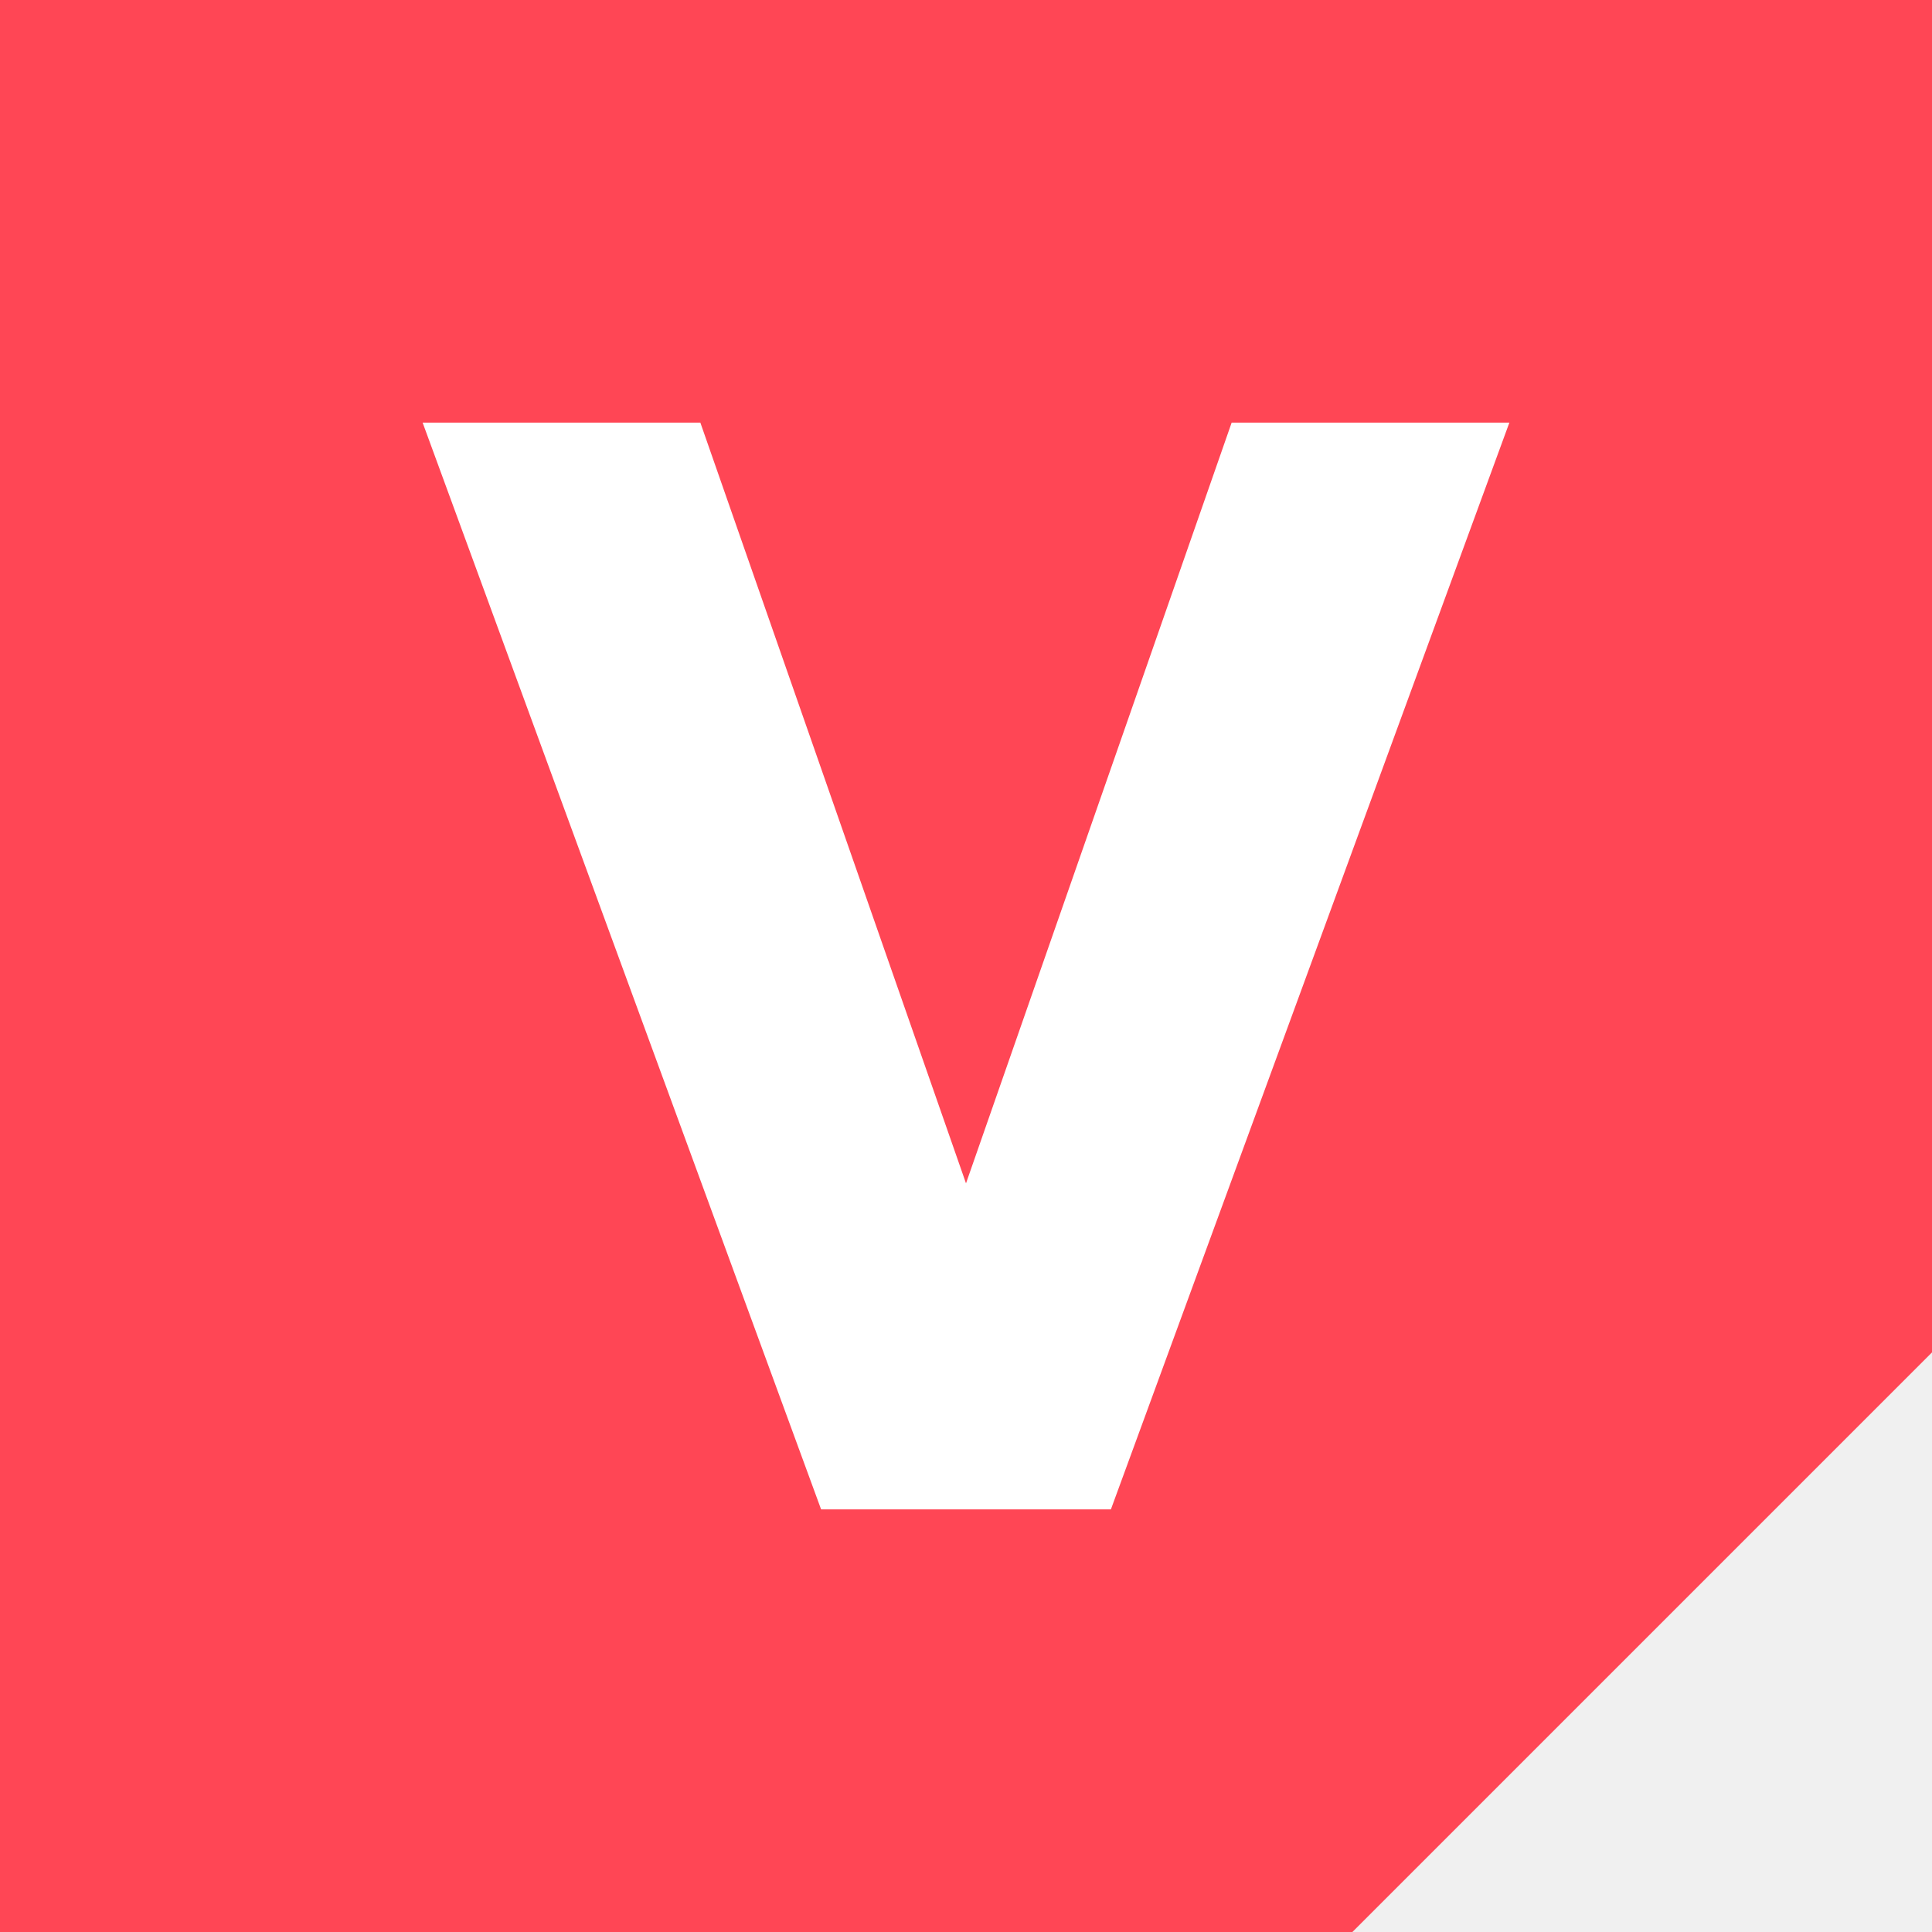
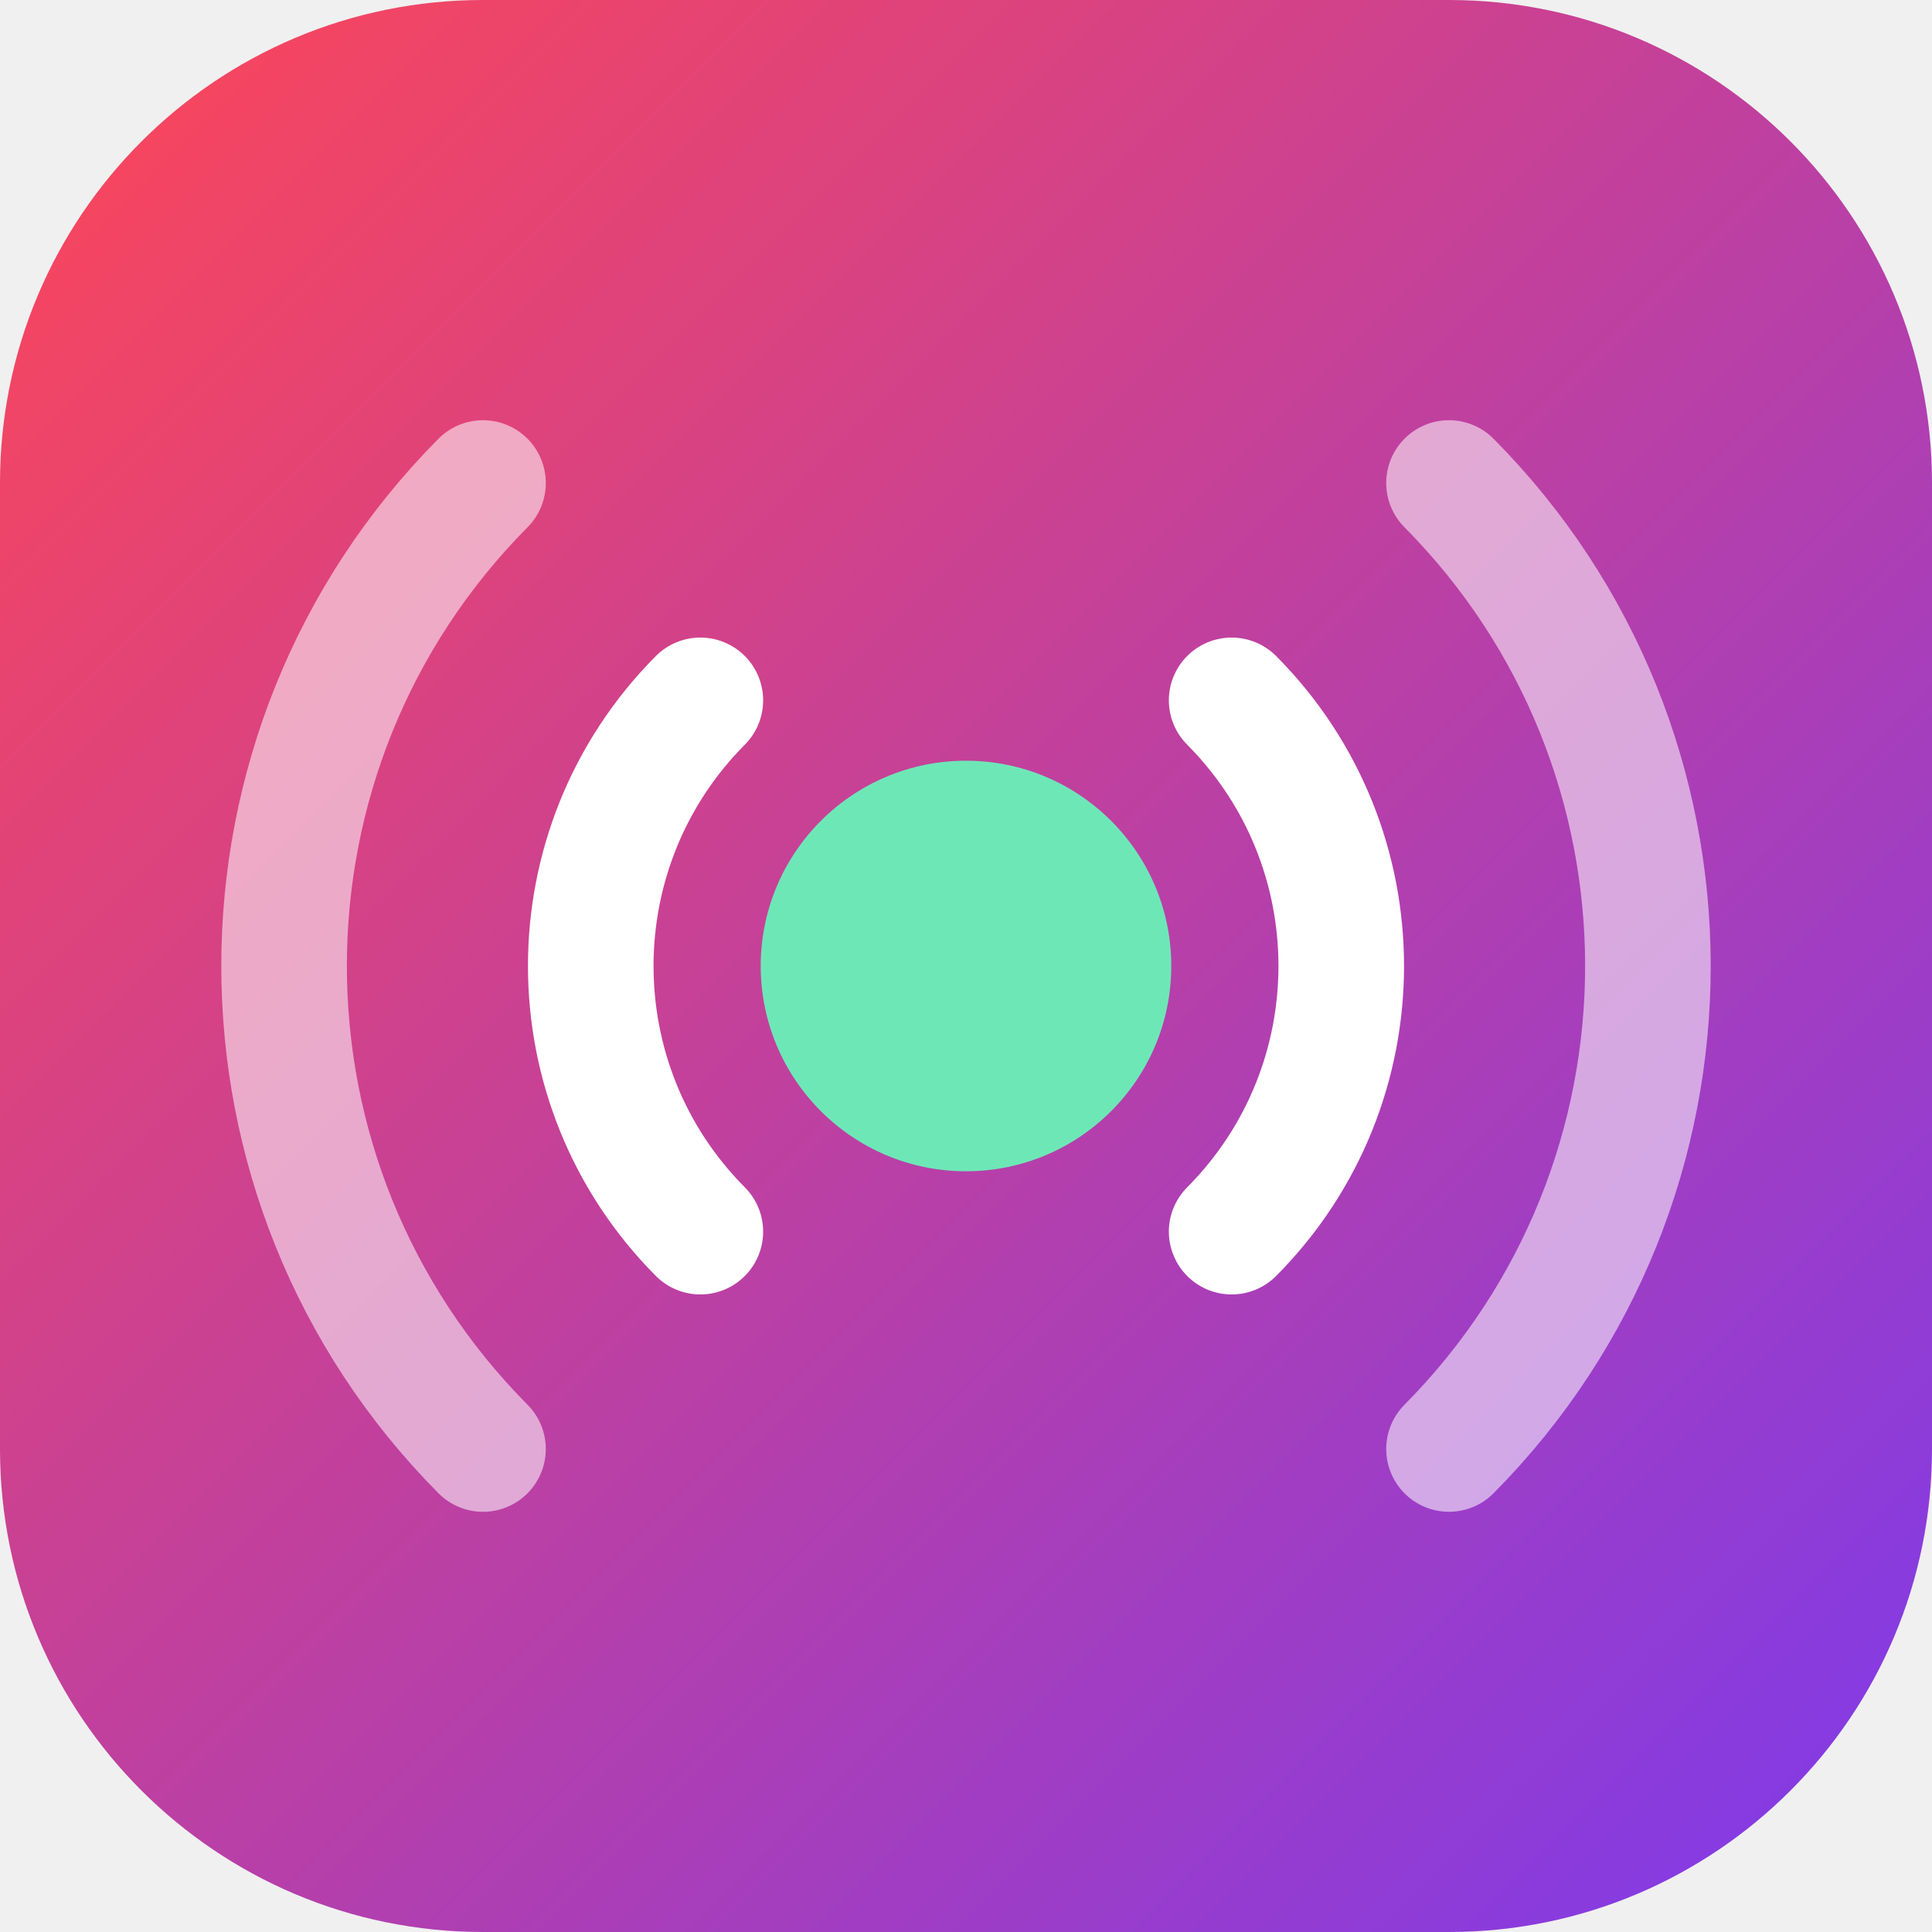
<svg xmlns="http://www.w3.org/2000/svg" viewBox="0 0 32 32">
-   <path fill="#ff4655" d="M0 0h32v22.4L22.4 32H0z" />
-   <path fill="#fff" d="M7 7h4.6L16 19.6 20.4 7H25l-6.6 18h-4.8z" />
+   <defs>
+     <linearGradient id="g" x1="0" y1="0" x2="1" y2="1">
+       <stop offset="0" stop-color="#ff4655" />
+       <stop offset="1" stop-color="#7c3aed" />
+     </linearGradient>
+   </defs>
+   <rect width="32" height="32" rx="8" fill="url(#g)" />
+   <g fill="none" stroke="#fff" stroke-width="2.6" stroke-linecap="round" transform="translate(16 16) scale(.8) translate(-16 -16)">
+     <path d="M10.5 10.5a7.8 7.8 0 0 0 0 11M21.5 10.5a7.8 7.8 0 0 1 0 11" />
+     <path stroke-opacity=".55" d="M6 6a14.2 14.2 0 0 0 0 20M26 6a14.2 14.2 0 0 1 0 20" />
+   </g>
+   <circle cx="16" cy="16" r="3.4" fill="#6ee7b7" />
</svg>
